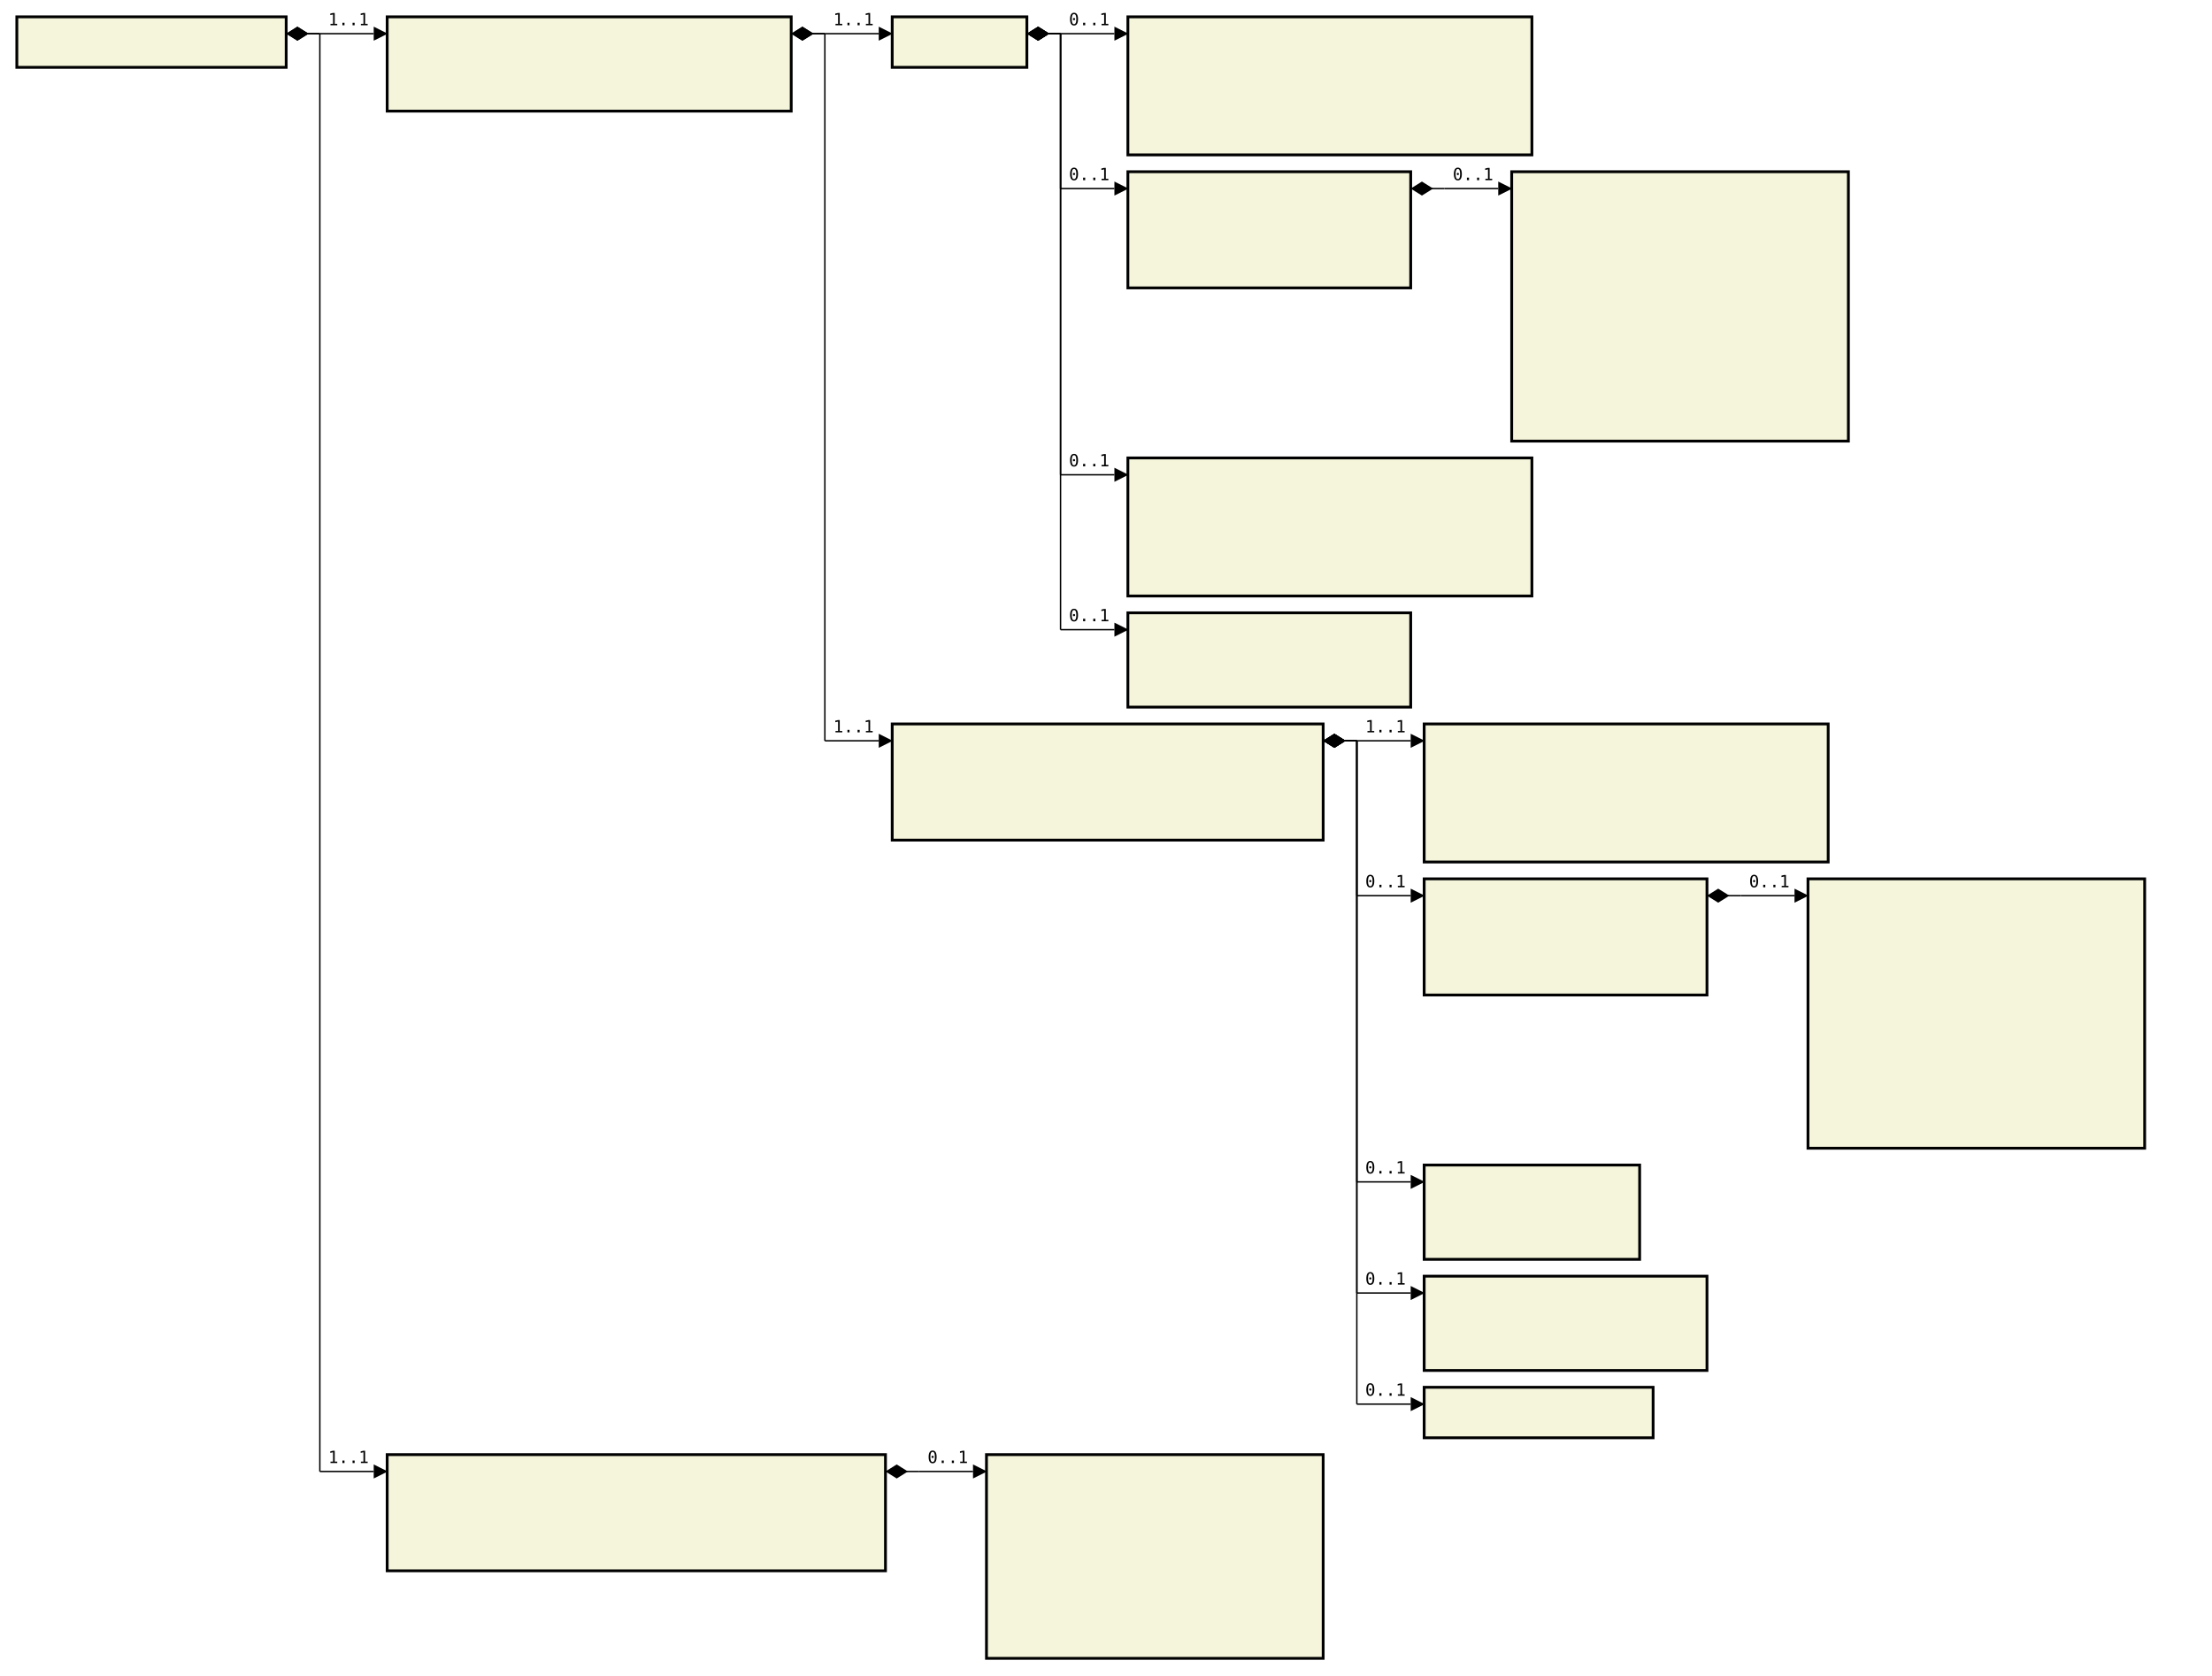
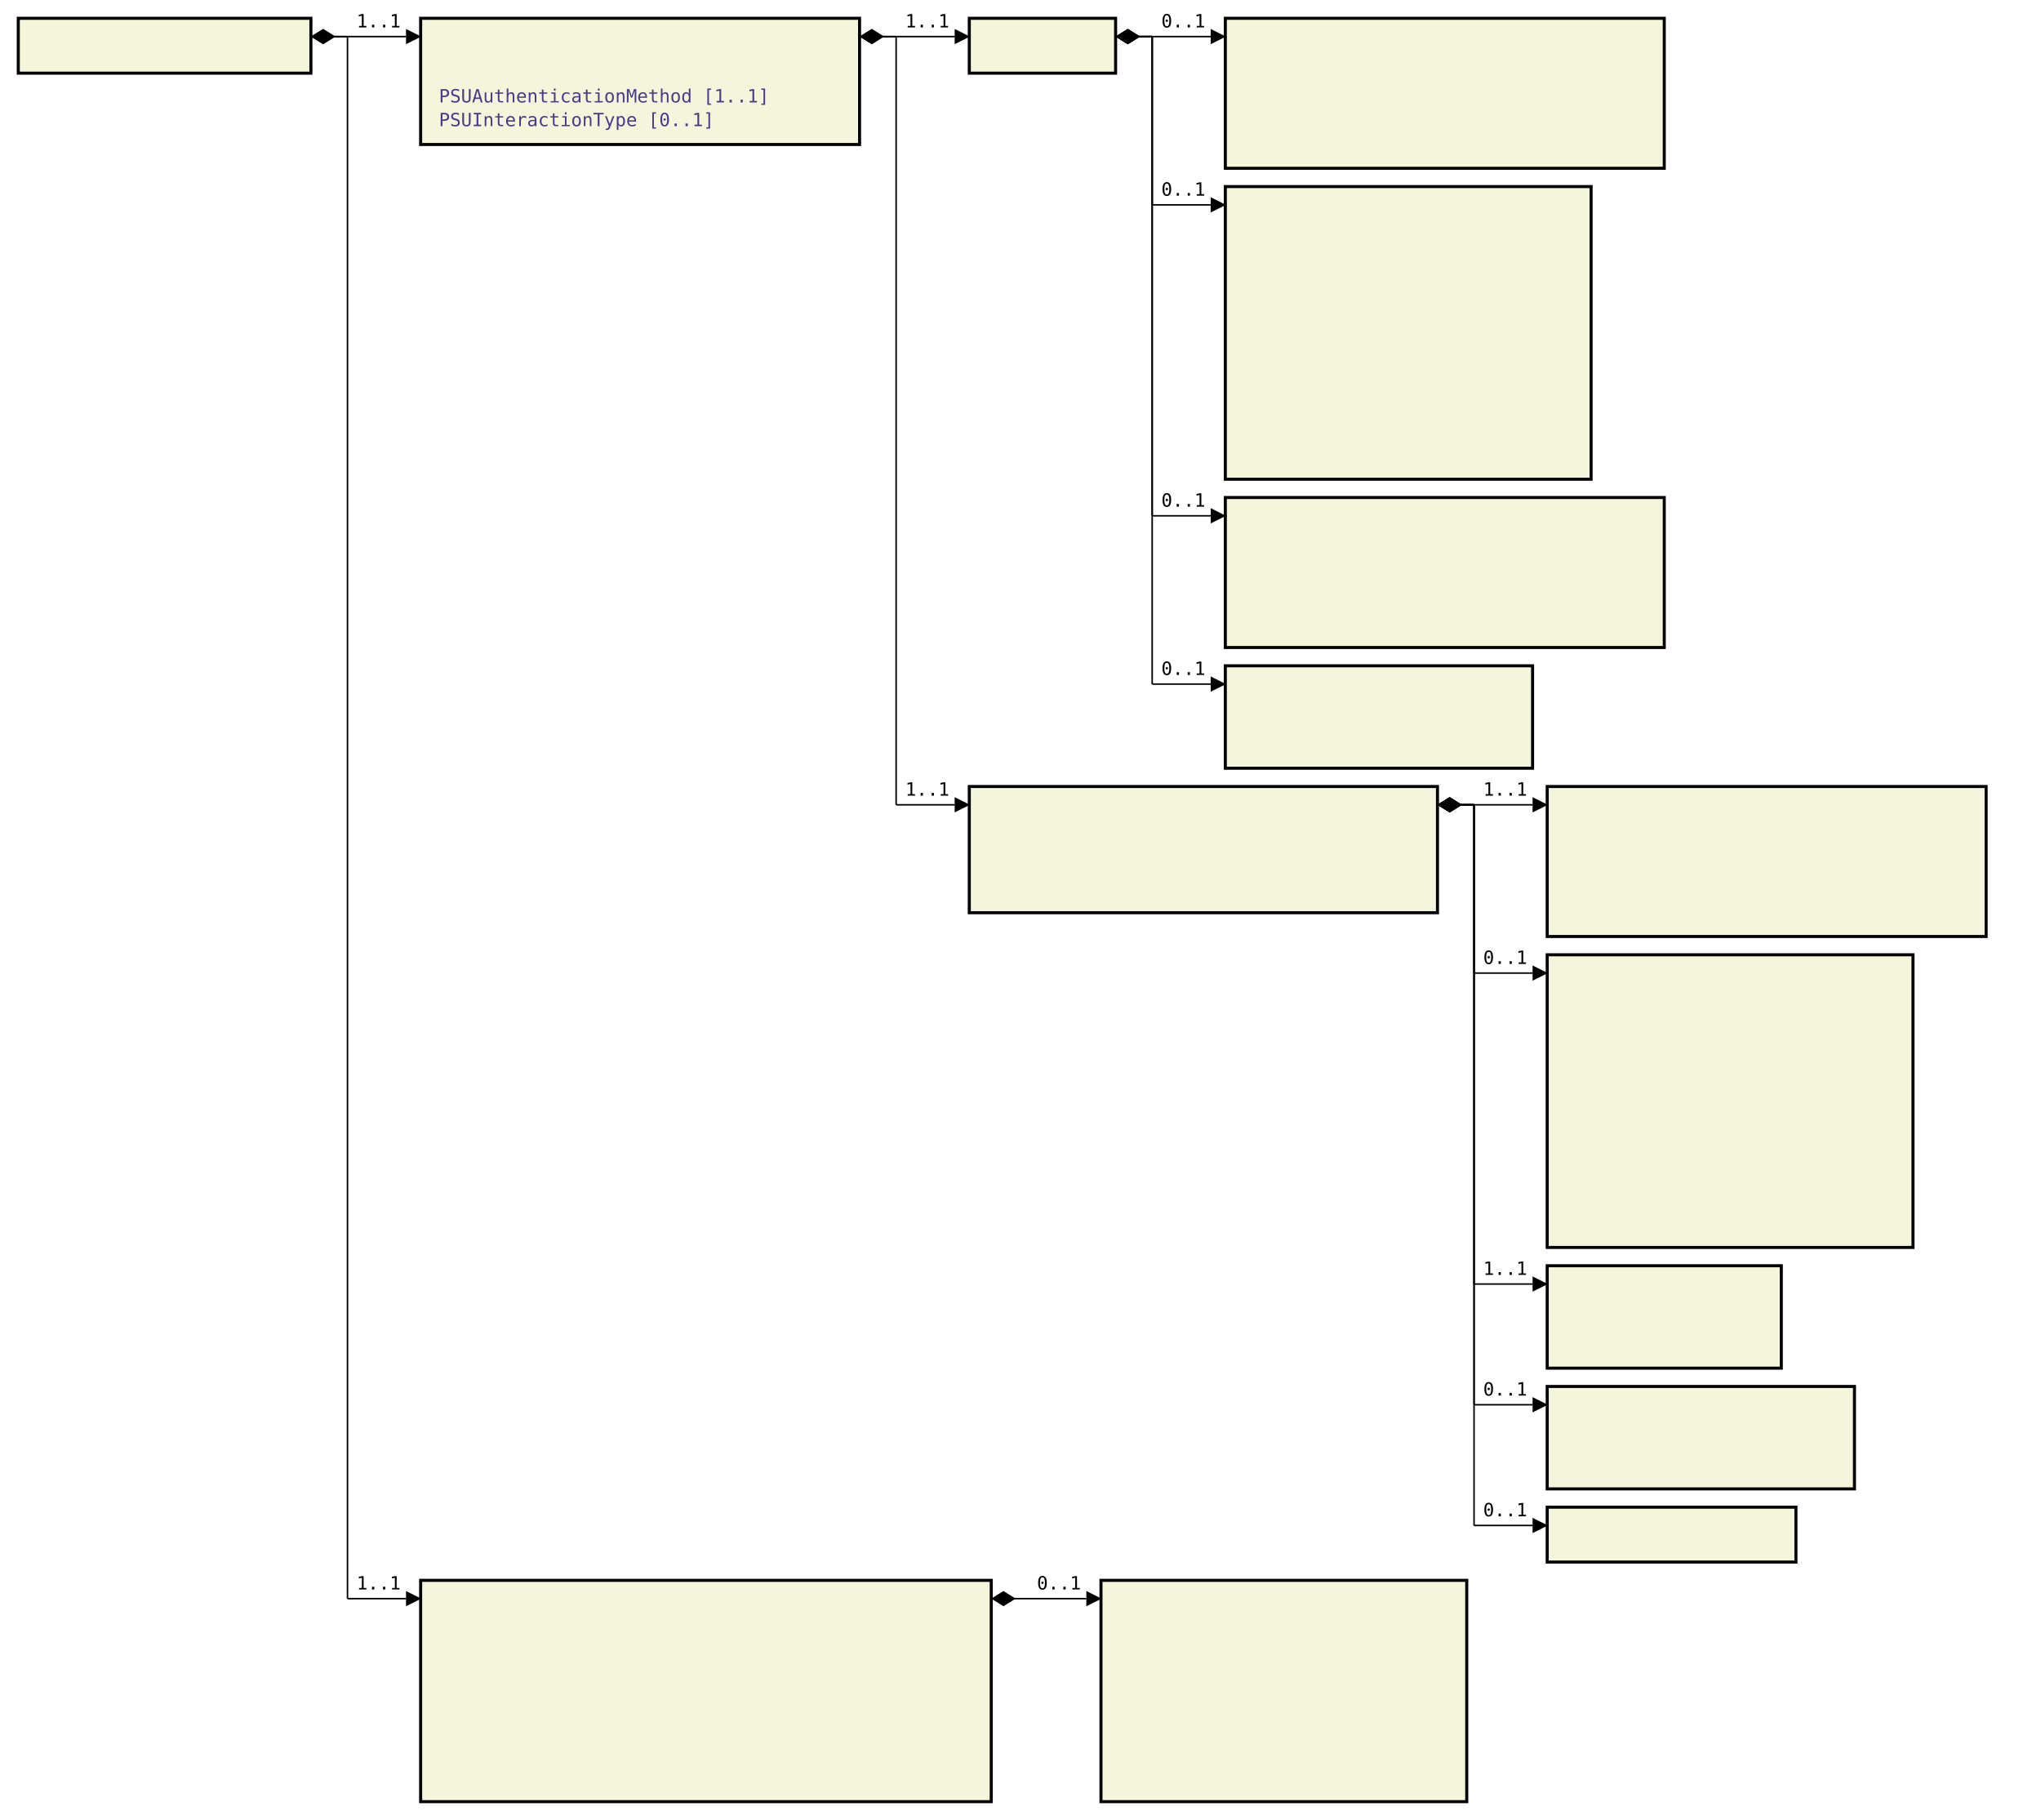
- <svg xmlns="http://www.w3.org/2000/svg" font-family="monospace" width="131.4em" height="99.5em" style="background-color:white">
+ <svg xmlns="http://www.w3.org/2000/svg" font-family="monospace" width="111.6em" height="99.5em" style="background-color:white">
  <defs>
    <marker id="Triangle" viewBox="0 0 10 10" refX="0" refY="5" markerUnits="strokeWidth" markerWidth="15" markerHeight="10" orient="auto">
      <path d="M 0 0 L 10 5 L 0 10 z" />
    </marker>
    <marker id="Diamond" viewBox="0 0 16 10" refX="0" refY="5" markerUnits="strokeWidth" markerWidth="20" markerHeight="10" orient="auto">
      <path d="M 0 5 L 8 10 L 16 5 L 8 0 z" />
    </marker>
  </defs>
  <rect x="1em" y="1em" width="16em" height="3em" fill="beige" stroke="black" stroke-width="2" />
  <text style="font-weight:bold" text-anchor="middle" x="9em" y="2.3em" fill="black">
</text>
-   <rect x="23em" y="1em" width="24em" height="5.6em" fill="beige" stroke="black" stroke-width="2" />
+   <rect x="23em" y="1em" width="24em" height="6.9em" fill="beige" stroke="black" stroke-width="2" />
  <text style="font-weight:bold" text-anchor="middle" x="35em" y="2.3em" fill="black">
</text>
  <text x="24em" y="4.3em" fill="darkslateblue">
</text>
  <text x="24em" y="5.6em" fill="darkslateblue">
+ 
+ PSUAuthenticationMethod [1..1]
+ </text>
+   <text x="24em" y="6.9em" fill="darkslateblue">
+ 
+ PSUInteractionType [0..1]
</text>
  <rect x="53em" y="1em" width="8em" height="3em" fill="beige" stroke="black" stroke-width="2" />
  <text style="font-weight:bold" text-anchor="middle" x="57em" y="2.3em" fill="black">
</text>
  <rect x="67em" y="1em" width="24em" height="8.2em" fill="beige" stroke="black" stroke-width="2" />
  <text style="font-weight:bold" text-anchor="middle" x="79em" y="2.3em" fill="black">
</text>
  <text x="68em" y="4.3em" fill="darkslateblue">
</text>
  <text x="68em" y="5.6em" fill="darkslateblue">
</text>
  <text x="68em" y="6.9em" fill="darkslateblue">
</text>
  <text x="68em" y="8.2em" fill="darkslateblue">
</text>
-   <rect x="67em" y="10.2em" width="16.8em" height="6.9em" fill="beige" stroke="black" stroke-width="2" />
-   <text style="font-weight:bold" text-anchor="middle" x="75.4em" y="11.5em" fill="black">
+   <rect x="67em" y="10.2em" width="20em" height="16em" fill="beige" stroke="black" stroke-width="2" />
+   <text style="font-weight:bold" text-anchor="middle" x="77em" y="11.5em" fill="black">
</text>
  <text x="68em" y="13.5em" fill="darkslateblue">
</text>
  <text x="68em" y="14.8em" fill="darkslateblue">
</text>
  <text x="68em" y="16.1em" fill="darkslateblue">
</text>
-   <rect x="89.8em" y="10.2em" width="20em" height="16em" fill="beige" stroke="black" stroke-width="2" />
-   <text style="font-weight:bold" text-anchor="middle" x="99.8em" y="11.5em" fill="black">
- </text>
-   <text x="90.8em" y="13.5em" fill="darkslateblue">
- </text>
-   <text x="90.8em" y="14.8em" fill="darkslateblue">
- </text>
-   <text x="90.8em" y="16.1em" fill="darkslateblue">
- </text>
-   <text x="90.8em" y="17.4em" fill="darkslateblue">
- </text>
-   <text x="90.8em" y="18.7em" fill="darkslateblue">
- </text>
-   <text x="90.8em" y="20em" fill="darkslateblue">
- </text>
-   <text x="90.8em" y="21.3em" fill="darkslateblue">
- </text>
-   <text x="90.8em" y="22.6em" fill="darkslateblue">
- </text>
-   <text x="90.8em" y="23.9em" fill="darkslateblue">
- </text>
-   <text x="90.8em" y="25.2em" fill="darkslateblue">
+   <text x="68em" y="17.4em" fill="darkslateblue">
+ </text>
+   <text x="68em" y="18.7em" fill="darkslateblue">
+ </text>
+   <text x="68em" y="20em" fill="darkslateblue">
+ </text>
+   <text x="68em" y="21.3em" fill="darkslateblue">
+ </text>
+   <text x="68em" y="22.6em" fill="darkslateblue">
+ </text>
+   <text x="68em" y="23.9em" fill="darkslateblue">
+ </text>
+   <text x="68em" y="25.2em" fill="darkslateblue">
</text>
  <rect x="67em" y="27.2em" width="24em" height="8.2em" fill="beige" stroke="black" stroke-width="2" />
  <text style="font-weight:bold" text-anchor="middle" x="79em" y="28.5em" fill="black">
</text>
  <text x="68em" y="30.5em" fill="darkslateblue">
</text>
  <text x="68em" y="31.8em" fill="darkslateblue">
</text>
  <text x="68em" y="33.1em" fill="darkslateblue">
</text>
  <text x="68em" y="34.4em" fill="darkslateblue">
</text>
  <rect x="67em" y="36.4em" width="16.8em" height="5.6em" fill="beige" stroke="black" stroke-width="2" />
  <text style="font-weight:bold" text-anchor="middle" x="75.4em" y="37.7em" fill="black">
</text>
  <text x="68em" y="39.7em" fill="darkslateblue">
</text>
  <text x="68em" y="41em" fill="darkslateblue">
</text>
  <rect x="53em" y="43em" width="25.6em" height="6.9em" fill="beige" stroke="black" stroke-width="2" />
  <text style="font-weight:bold" text-anchor="middle" x="65.8em" y="44.3em" fill="black">
</text>
  <text x="54em" y="46.3em" fill="darkslateblue">
</text>
  <text x="54em" y="47.6em" fill="darkslateblue">
</text>
  <text x="54em" y="48.9em" fill="darkslateblue">
</text>
  <rect x="84.6em" y="43em" width="24em" height="8.2em" fill="beige" stroke="black" stroke-width="2" />
  <text style="font-weight:bold" text-anchor="middle" x="96.6em" y="44.3em" fill="black">
</text>
  <text x="85.6em" y="46.3em" fill="darkslateblue">
</text>
  <text x="85.6em" y="47.6em" fill="darkslateblue">
</text>
  <text x="85.6em" y="48.9em" fill="darkslateblue">
</text>
  <text x="85.6em" y="50.2em" fill="darkslateblue">
</text>
-   <rect x="84.6em" y="52.2em" width="16.8em" height="6.9em" fill="beige" stroke="black" stroke-width="2" />
-   <text style="font-weight:bold" text-anchor="middle" x="93em" y="53.5em" fill="black">
+   <rect x="84.6em" y="52.2em" width="20em" height="16em" fill="beige" stroke="black" stroke-width="2" />
+   <text style="font-weight:bold" text-anchor="middle" x="94.6em" y="53.5em" fill="black">
</text>
  <text x="85.6em" y="55.5em" fill="darkslateblue">
</text>
  <text x="85.6em" y="56.8em" fill="darkslateblue">
</text>
  <text x="85.6em" y="58.1em" fill="darkslateblue">
</text>
-   <rect x="107.4em" y="52.2em" width="20em" height="16em" fill="beige" stroke="black" stroke-width="2" />
-   <text style="font-weight:bold" text-anchor="middle" x="117.4em" y="53.5em" fill="black">
- </text>
-   <text x="108.4em" y="55.5em" fill="darkslateblue">
- </text>
-   <text x="108.4em" y="56.8em" fill="darkslateblue">
- </text>
-   <text x="108.4em" y="58.1em" fill="darkslateblue">
- </text>
-   <text x="108.4em" y="59.4em" fill="darkslateblue">
- </text>
-   <text x="108.4em" y="60.7em" fill="darkslateblue">
- </text>
-   <text x="108.4em" y="62em" fill="darkslateblue">
- </text>
-   <text x="108.4em" y="63.3em" fill="darkslateblue">
- </text>
-   <text x="108.4em" y="64.6em" fill="darkslateblue">
- </text>
-   <text x="108.4em" y="65.9em" fill="darkslateblue">
- </text>
-   <text x="108.4em" y="67.2em" fill="darkslateblue">
+   <text x="85.6em" y="59.4em" fill="darkslateblue">
+ </text>
+   <text x="85.6em" y="60.7em" fill="darkslateblue">
+ </text>
+   <text x="85.6em" y="62em" fill="darkslateblue">
+ </text>
+   <text x="85.6em" y="63.3em" fill="darkslateblue">
+ </text>
+   <text x="85.6em" y="64.6em" fill="darkslateblue">
+ </text>
+   <text x="85.6em" y="65.9em" fill="darkslateblue">
+ </text>
+   <text x="85.6em" y="67.2em" fill="darkslateblue">
</text>
  <rect x="84.6em" y="69.2em" width="12.8em" height="5.6em" fill="beige" stroke="black" stroke-width="2" />
  <text style="font-weight:bold" text-anchor="middle" x="91em" y="70.5em" fill="black">
</text>
  <text x="85.6em" y="72.5em" fill="darkslateblue">
</text>
  <text x="85.6em" y="73.8em" fill="darkslateblue">
</text>
  <rect x="84.6em" y="75.8em" width="16.8em" height="5.6em" fill="beige" stroke="black" stroke-width="2" />
  <text style="font-weight:bold" text-anchor="middle" x="93em" y="77.1em" fill="black">
</text>
  <text x="85.6em" y="79.1em" fill="darkslateblue">
</text>
  <text x="85.6em" y="80.4em" fill="darkslateblue">
</text>
  <rect x="84.6em" y="82.4em" width="13.6em" height="3em" fill="beige" stroke="black" stroke-width="2" />
  <text style="font-weight:bold" text-anchor="middle" x="91.4em" y="83.7em" fill="black">
</text>
-   <rect x="23em" y="86.4em" width="29.6em" height="6.9em" fill="beige" stroke="black" stroke-width="2" />
-   <text style="font-weight:bold" text-anchor="middle" x="37.8em" y="87.7em" fill="black">
+   <rect x="23em" y="86.4em" width="31.2em" height="12.1em" fill="beige" stroke="black" stroke-width="2" />
+   <text style="font-weight:bold" text-anchor="middle" x="38.6em" y="87.7em" fill="black">
</text>
  <text x="24em" y="89.7em" fill="darkslateblue">
</text>
  <text x="24em" y="91em" fill="darkslateblue">
</text>
  <text x="24em" y="92.3em" fill="darkslateblue">
</text>
-   <rect x="58.6em" y="86.4em" width="20em" height="12.1em" fill="beige" stroke="black" stroke-width="2" />
-   <text style="font-weight:bold" text-anchor="middle" x="68.6em" y="87.7em" fill="black">
- </text>
-   <text x="59.6em" y="89.7em" fill="darkslateblue">
- </text>
-   <text x="59.6em" y="91em" fill="darkslateblue">
- </text>
-   <text x="59.6em" y="92.3em" fill="darkslateblue">
- </text>
-   <text x="59.6em" y="93.6em" fill="darkslateblue">
- </text>
-   <text x="59.6em" y="94.9em" fill="darkslateblue">
- </text>
-   <text x="59.6em" y="96.2em" fill="darkslateblue">
- </text>
-   <text x="59.6em" y="97.5em" fill="darkslateblue">
+   <text x="24em" y="93.6em" fill="darkslateblue">
+ </text>
+   <text x="24em" y="94.9em" fill="darkslateblue">
+ </text>
+   <text x="24em" y="96.2em" fill="darkslateblue">
+ </text>
+   <text x="24em" y="97.5em" fill="darkslateblue">
+ </text>
+   <rect x="60.2em" y="86.4em" width="20em" height="12.1em" fill="beige" stroke="black" stroke-width="2" />
+   <text style="font-weight:bold" text-anchor="middle" x="70.2em" y="87.7em" fill="black">
+ </text>
+   <text x="61.2em" y="89.7em" fill="darkslateblue">
+ </text>
+   <text x="61.2em" y="91em" fill="darkslateblue">
+ </text>
+   <text x="61.2em" y="92.3em" fill="darkslateblue">
+ </text>
+   <text x="61.2em" y="93.6em" fill="darkslateblue">
+ </text>
+   <text x="61.2em" y="94.9em" fill="darkslateblue">
+ </text>
+   <text x="61.2em" y="96.2em" fill="darkslateblue">
+ </text>
+   <text x="61.2em" y="97.5em" fill="darkslateblue">
</text>
  <line x1="17em" y1="2em" x2="19em" y2="2em" stroke="black" marker-start="url(#Diamond)" />
  <line x1="19em" y1="2em" x2="19em" y2="2em" stroke="black" />
  <line x1="19em" y1="2em" x2="22.2em" y2="2em" stroke="black" marker-end="url(#Triangle)" />
  <text x="19.5em" y="1.5em">1..1</text>
  <line x1="47em" y1="2em" x2="49em" y2="2em" stroke="black" marker-start="url(#Diamond)" />
  <line x1="49em" y1="2em" x2="49em" y2="2em" stroke="black" />
  <line x1="49em" y1="2em" x2="52.2em" y2="2em" stroke="black" marker-end="url(#Triangle)" />
  <text x="49.5em" y="1.5em">1..1</text>
  <line x1="61em" y1="2em" x2="63em" y2="2em" stroke="black" marker-start="url(#Diamond)" />
  <line x1="63em" y1="2em" x2="63em" y2="2em" stroke="black" />
  <line x1="63em" y1="2em" x2="66.2em" y2="2em" stroke="black" marker-end="url(#Triangle)" />
  <text x="63.5em" y="1.5em">0..1</text>
  <line x1="61em" y1="2em" x2="63em" y2="2em" stroke="black" marker-start="url(#Diamond)" />
  <line x1="63em" y1="2em" x2="63em" y2="11.2em" stroke="black" />
  <line x1="63em" y1="11.2em" x2="66.2em" y2="11.2em" stroke="black" marker-end="url(#Triangle)" />
  <text x="63.5em" y="10.7em">0..1</text>
-   <line x1="83.8em" y1="11.2em" x2="85.8em" y2="11.2em" stroke="black" marker-start="url(#Diamond)" />
-   <line x1="85.8em" y1="11.2em" x2="85.8em" y2="11.2em" stroke="black" />
-   <line x1="85.8em" y1="11.2em" x2="89em" y2="11.2em" stroke="black" marker-end="url(#Triangle)" />
-   <text x="86.3em" y="10.7em">0..1</text>
  <line x1="61em" y1="2em" x2="63em" y2="2em" stroke="black" marker-start="url(#Diamond)" />
  <line x1="63em" y1="2em" x2="63em" y2="28.2em" stroke="black" />
  <line x1="63em" y1="28.2em" x2="66.2em" y2="28.2em" stroke="black" marker-end="url(#Triangle)" />
  <text x="63.5em" y="27.7em">0..1</text>
  <line x1="61em" y1="2em" x2="63em" y2="2em" stroke="black" marker-start="url(#Diamond)" />
  <line x1="63em" y1="2em" x2="63em" y2="37.4em" stroke="black" />
  <line x1="63em" y1="37.4em" x2="66.2em" y2="37.4em" stroke="black" marker-end="url(#Triangle)" />
  <text x="63.5em" y="36.9em">0..1</text>
  <line x1="47em" y1="2em" x2="49em" y2="2em" stroke="black" marker-start="url(#Diamond)" />
  <line x1="49em" y1="2em" x2="49em" y2="44em" stroke="black" />
  <line x1="49em" y1="44em" x2="52.2em" y2="44em" stroke="black" marker-end="url(#Triangle)" />
  <text x="49.5em" y="43.5em">1..1</text>
  <line x1="78.6em" y1="44em" x2="80.6em" y2="44em" stroke="black" marker-start="url(#Diamond)" />
  <line x1="80.6em" y1="44em" x2="80.6em" y2="44em" stroke="black" />
  <line x1="80.6em" y1="44em" x2="83.8em" y2="44em" stroke="black" marker-end="url(#Triangle)" />
  <text x="81.1em" y="43.5em">1..1</text>
  <line x1="78.6em" y1="44em" x2="80.6em" y2="44em" stroke="black" marker-start="url(#Diamond)" />
  <line x1="80.6em" y1="44em" x2="80.6em" y2="53.2em" stroke="black" />
  <line x1="80.6em" y1="53.2em" x2="83.8em" y2="53.2em" stroke="black" marker-end="url(#Triangle)" />
  <text x="81.1em" y="52.7em">0..1</text>
-   <line x1="101.4em" y1="53.2em" x2="103.4em" y2="53.2em" stroke="black" marker-start="url(#Diamond)" />
-   <line x1="103.4em" y1="53.2em" x2="103.4em" y2="53.2em" stroke="black" />
-   <line x1="103.4em" y1="53.2em" x2="106.6em" y2="53.2em" stroke="black" marker-end="url(#Triangle)" />
-   <text x="103.9em" y="52.7em">0..1</text>
  <line x1="78.6em" y1="44em" x2="80.6em" y2="44em" stroke="black" marker-start="url(#Diamond)" />
  <line x1="80.6em" y1="44em" x2="80.6em" y2="70.2em" stroke="black" />
  <line x1="80.6em" y1="70.2em" x2="83.8em" y2="70.2em" stroke="black" marker-end="url(#Triangle)" />
-   <text x="81.1em" y="69.7em">0..1</text>
+   <text x="81.1em" y="69.7em">1..1</text>
  <line x1="78.6em" y1="44em" x2="80.6em" y2="44em" stroke="black" marker-start="url(#Diamond)" />
  <line x1="80.6em" y1="44em" x2="80.6em" y2="76.8em" stroke="black" />
  <line x1="80.6em" y1="76.8em" x2="83.8em" y2="76.8em" stroke="black" marker-end="url(#Triangle)" />
  <text x="81.1em" y="76.3em">0..1</text>
  <line x1="78.6em" y1="44em" x2="80.6em" y2="44em" stroke="black" marker-start="url(#Diamond)" />
  <line x1="80.6em" y1="44em" x2="80.6em" y2="83.4em" stroke="black" />
  <line x1="80.6em" y1="83.4em" x2="83.8em" y2="83.4em" stroke="black" marker-end="url(#Triangle)" />
  <text x="81.1em" y="82.9em">0..1</text>
  <line x1="17em" y1="2em" x2="19em" y2="2em" stroke="black" marker-start="url(#Diamond)" />
  <line x1="19em" y1="2em" x2="19em" y2="87.4em" stroke="black" />
  <line x1="19em" y1="87.4em" x2="22.2em" y2="87.4em" stroke="black" marker-end="url(#Triangle)" />
  <text x="19.5em" y="86.9em">1..1</text>
-   <line x1="52.6em" y1="87.4em" x2="54.6em" y2="87.4em" stroke="black" marker-start="url(#Diamond)" />
-   <line x1="54.6em" y1="87.4em" x2="54.6em" y2="87.4em" stroke="black" />
-   <line x1="54.6em" y1="87.4em" x2="57.8em" y2="87.4em" stroke="black" marker-end="url(#Triangle)" />
-   <text x="55.1em" y="86.9em">0..1</text>
+   <line x1="54.2em" y1="87.4em" x2="56.2em" y2="87.4em" stroke="black" marker-start="url(#Diamond)" />
+   <line x1="56.2em" y1="87.4em" x2="56.2em" y2="87.4em" stroke="black" />
+   <line x1="56.2em" y1="87.4em" x2="59.4em" y2="87.4em" stroke="black" marker-end="url(#Triangle)" />
+   <text x="56.7em" y="86.9em">0..1</text>
</svg>
